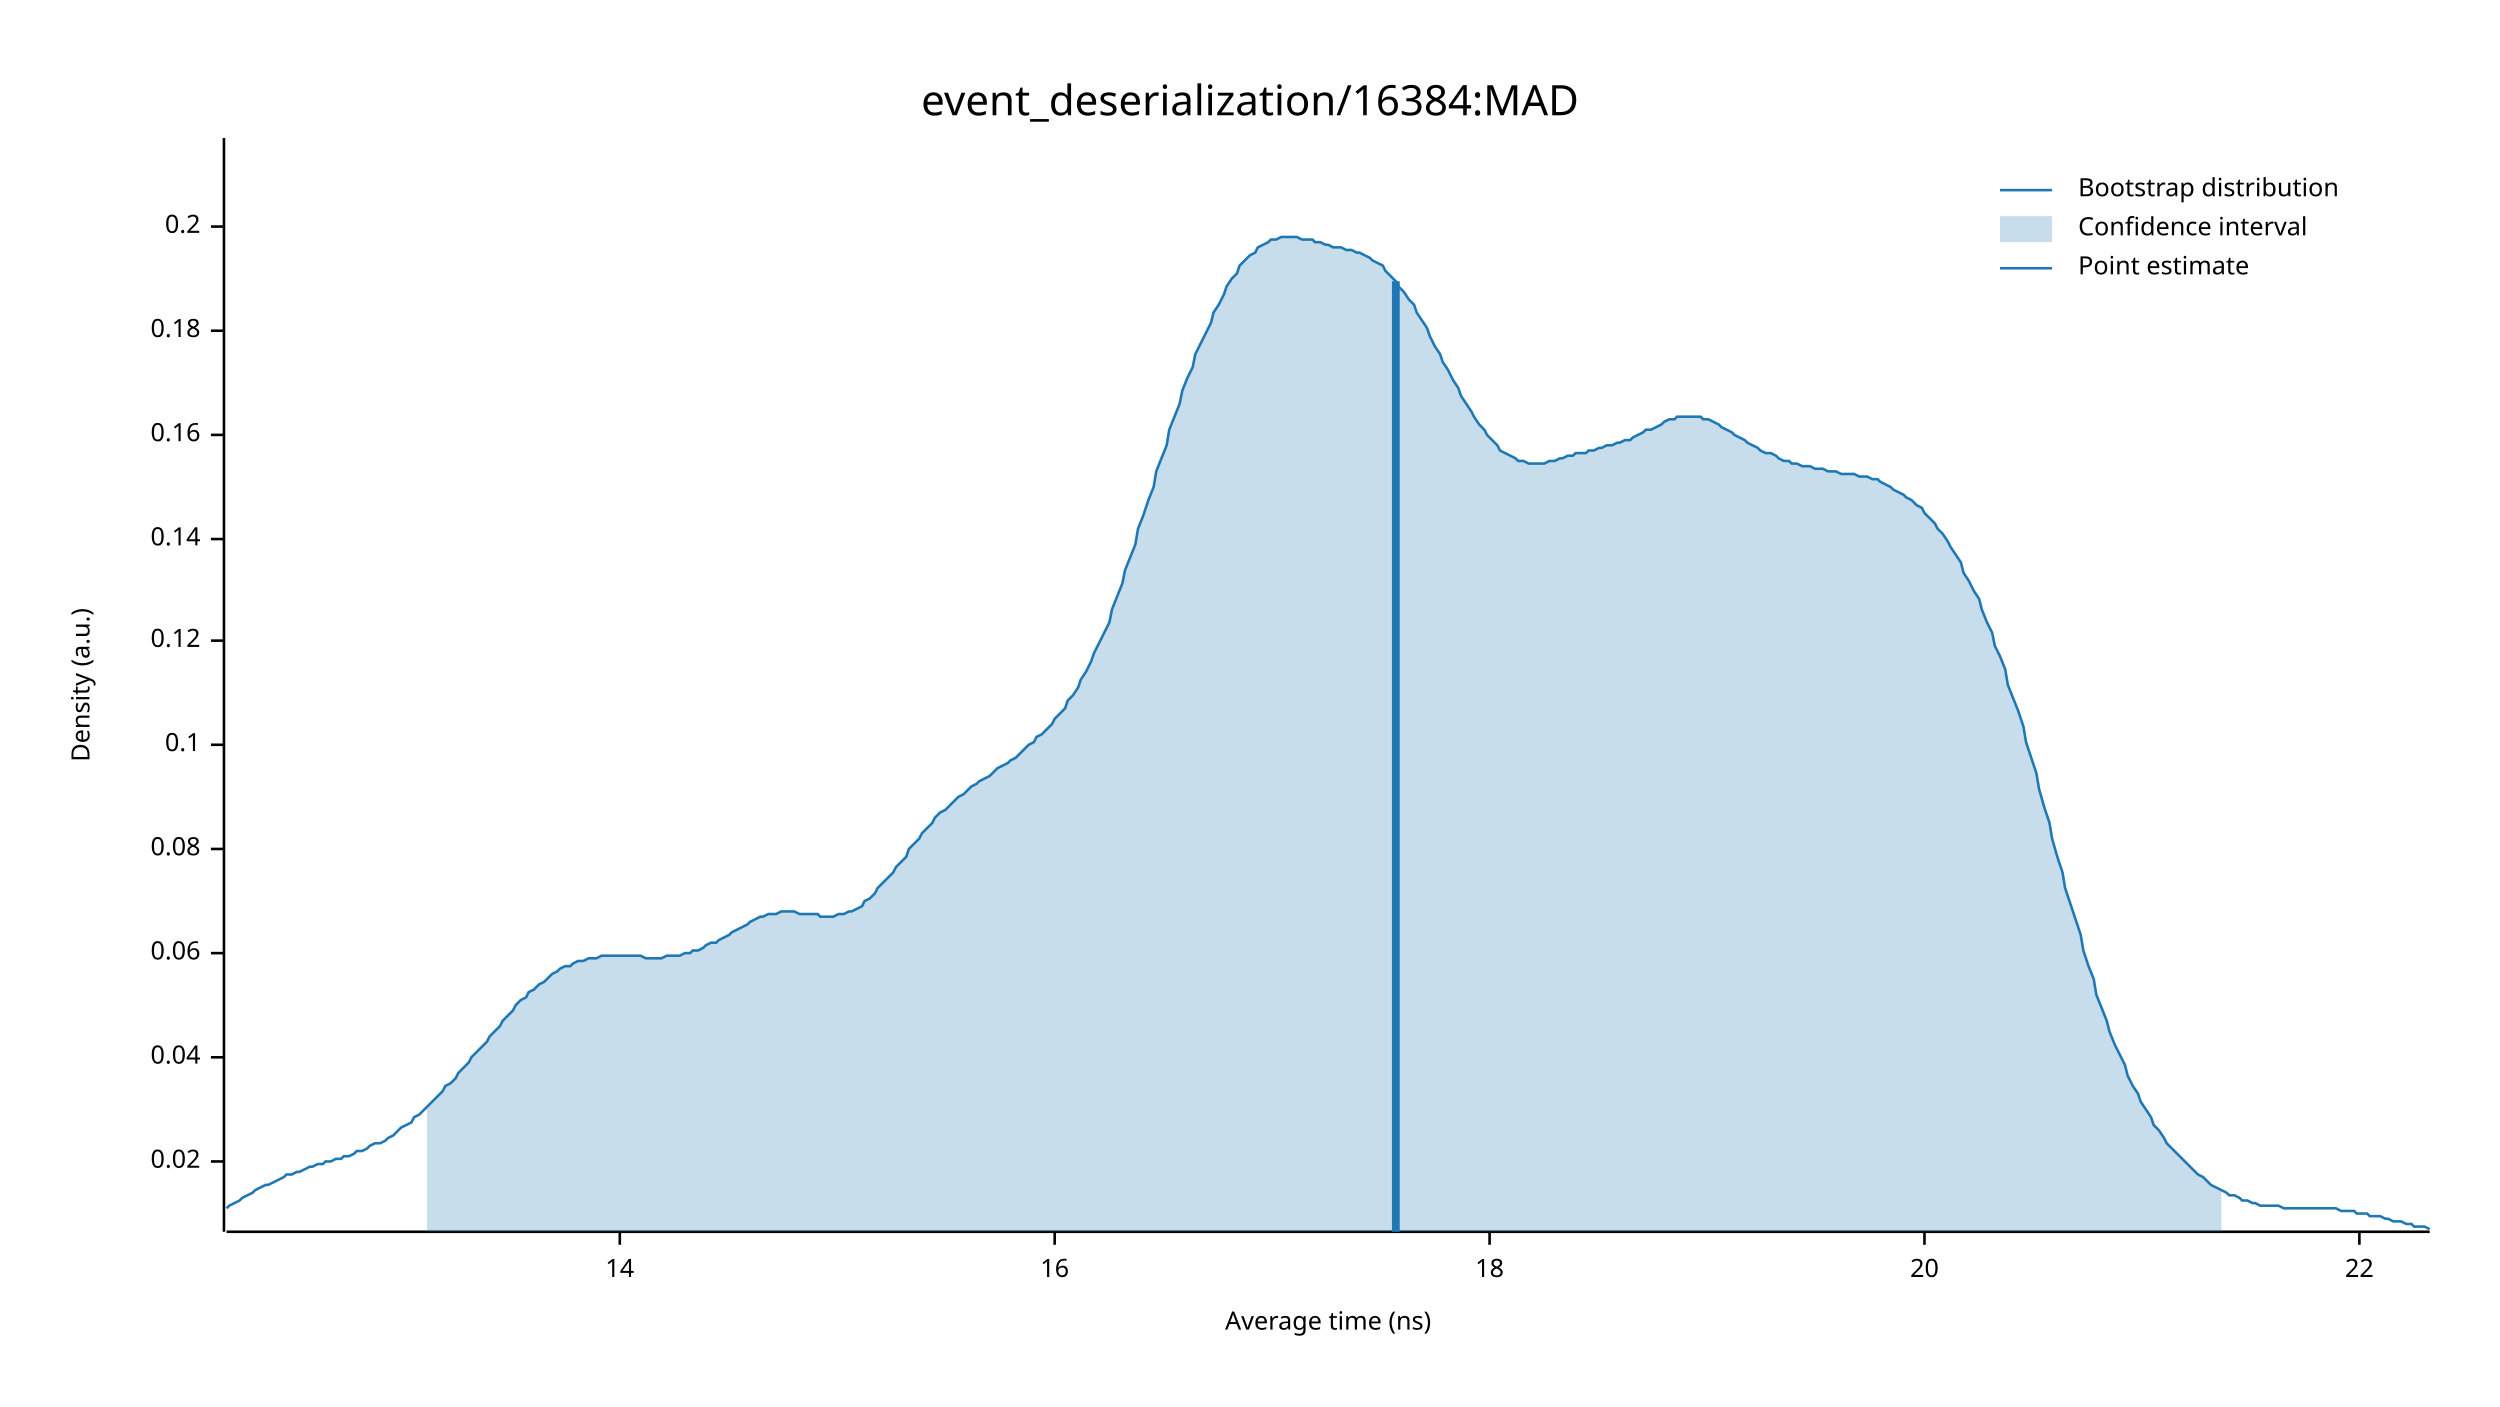
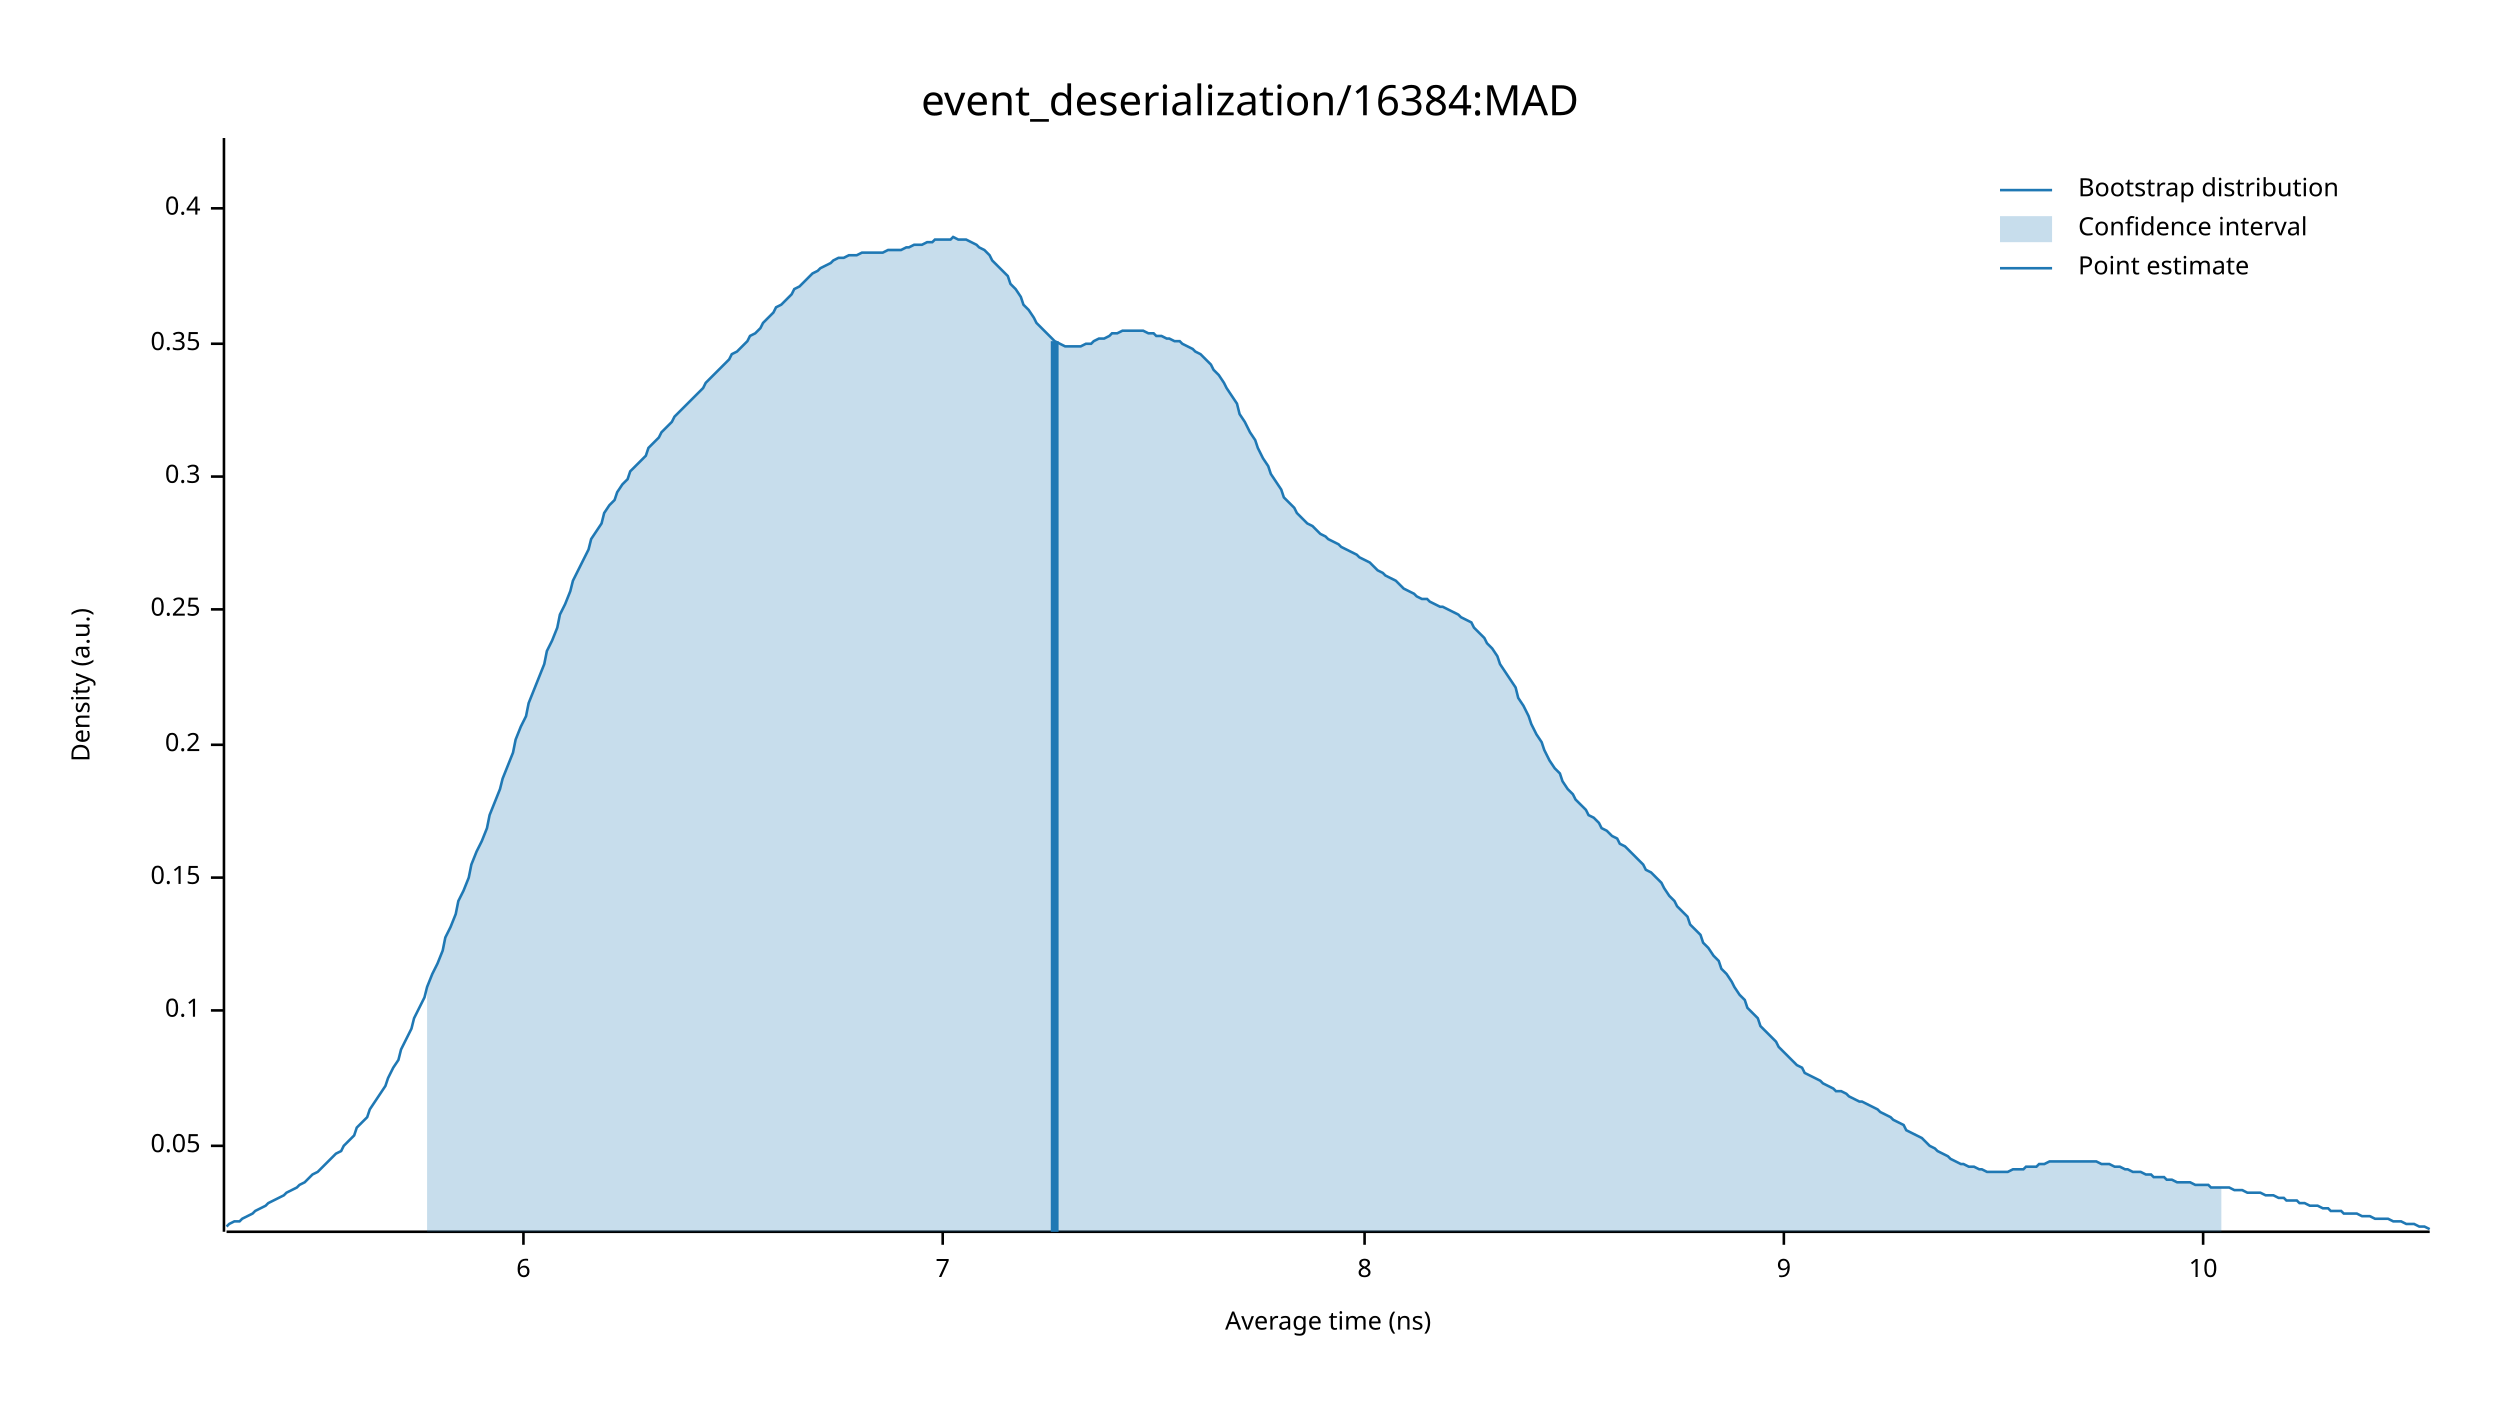
<svg xmlns="http://www.w3.org/2000/svg" width="960" height="540" viewBox="0 0 960 540">
  <text x="480" y="32" dy="0.76em" text-anchor="middle" font-family="sans-serif" font-size="16.129" opacity="1" fill="#000000">
event_deserialization/16384:MAD
</text>
  <text x="27" y="263" dy="0.76em" text-anchor="middle" font-family="sans-serif" font-size="9.677" opacity="1" fill="#000000" transform="rotate(270, 27, 263)">
Density (a.u.)
</text>
  <text x="510" y="513" dy="-0.5ex" text-anchor="middle" font-family="sans-serif" font-size="9.677" opacity="1" fill="#000000">
Average time (ns)
</text>
  <polyline fill="none" opacity="1" stroke="#000000" stroke-width="1" points="86,53 86,473 " />
-   <text x="77" y="446" dy="0.5ex" text-anchor="end" font-family="sans-serif" font-size="9.677" opacity="1" fill="#000000">
- 0.02
+   <text x="77" y="440" dy="0.5ex" text-anchor="end" font-family="sans-serif" font-size="9.677" opacity="1" fill="#000000">
+ 0.05
</text>
-   <polyline fill="none" opacity="1" stroke="#000000" stroke-width="1" points="81,446 86,446 " />
-   <text x="77" y="406" dy="0.5ex" text-anchor="end" font-family="sans-serif" font-size="9.677" opacity="1" fill="#000000">
- 0.04
- </text>
-   <polyline fill="none" opacity="1" stroke="#000000" stroke-width="1" points="81,406 86,406 " />
-   <text x="77" y="366" dy="0.5ex" text-anchor="end" font-family="sans-serif" font-size="9.677" opacity="1" fill="#000000">
- 0.06
- </text>
-   <polyline fill="none" opacity="1" stroke="#000000" stroke-width="1" points="81,366 86,366 " />
-   <text x="77" y="326" dy="0.5ex" text-anchor="end" font-family="sans-serif" font-size="9.677" opacity="1" fill="#000000">
- 0.08
- </text>
-   <polyline fill="none" opacity="1" stroke="#000000" stroke-width="1" points="81,326 86,326 " />
-   <text x="77" y="286" dy="0.5ex" text-anchor="end" font-family="sans-serif" font-size="9.677" opacity="1" fill="#000000">
+   <polyline fill="none" opacity="1" stroke="#000000" stroke-width="1" points="81,440 86,440 " />
+   <text x="77" y="388" dy="0.5ex" text-anchor="end" font-family="sans-serif" font-size="9.677" opacity="1" fill="#000000">
0.1
</text>
-   <polyline fill="none" opacity="1" stroke="#000000" stroke-width="1" points="81,286 86,286 " />
-   <text x="77" y="246" dy="0.5ex" text-anchor="end" font-family="sans-serif" font-size="9.677" opacity="1" fill="#000000">
- 0.12
+   <polyline fill="none" opacity="1" stroke="#000000" stroke-width="1" points="81,388 86,388 " />
+   <text x="77" y="337" dy="0.5ex" text-anchor="end" font-family="sans-serif" font-size="9.677" opacity="1" fill="#000000">
+ 0.15
</text>
-   <polyline fill="none" opacity="1" stroke="#000000" stroke-width="1" points="81,246 86,246 " />
-   <text x="77" y="207" dy="0.5ex" text-anchor="end" font-family="sans-serif" font-size="9.677" opacity="1" fill="#000000">
- 0.14
- </text>
-   <polyline fill="none" opacity="1" stroke="#000000" stroke-width="1" points="81,207 86,207 " />
-   <text x="77" y="167" dy="0.5ex" text-anchor="end" font-family="sans-serif" font-size="9.677" opacity="1" fill="#000000">
- 0.16
- </text>
-   <polyline fill="none" opacity="1" stroke="#000000" stroke-width="1" points="81,167 86,167 " />
-   <text x="77" y="127" dy="0.5ex" text-anchor="end" font-family="sans-serif" font-size="9.677" opacity="1" fill="#000000">
- 0.18
- </text>
-   <polyline fill="none" opacity="1" stroke="#000000" stroke-width="1" points="81,127 86,127 " />
-   <text x="77" y="87" dy="0.5ex" text-anchor="end" font-family="sans-serif" font-size="9.677" opacity="1" fill="#000000">
+   <polyline fill="none" opacity="1" stroke="#000000" stroke-width="1" points="81,337 86,337 " />
+   <text x="77" y="286" dy="0.5ex" text-anchor="end" font-family="sans-serif" font-size="9.677" opacity="1" fill="#000000">
0.2
</text>
-   <polyline fill="none" opacity="1" stroke="#000000" stroke-width="1" points="81,87 86,87 " />
+   <polyline fill="none" opacity="1" stroke="#000000" stroke-width="1" points="81,286 86,286 " />
+   <text x="77" y="234" dy="0.5ex" text-anchor="end" font-family="sans-serif" font-size="9.677" opacity="1" fill="#000000">
+ 0.25
+ </text>
+   <polyline fill="none" opacity="1" stroke="#000000" stroke-width="1" points="81,234 86,234 " />
+   <text x="77" y="183" dy="0.5ex" text-anchor="end" font-family="sans-serif" font-size="9.677" opacity="1" fill="#000000">
+ 0.3
+ </text>
+   <polyline fill="none" opacity="1" stroke="#000000" stroke-width="1" points="81,183 86,183 " />
+   <text x="77" y="132" dy="0.5ex" text-anchor="end" font-family="sans-serif" font-size="9.677" opacity="1" fill="#000000">
+ 0.35
+ </text>
+   <polyline fill="none" opacity="1" stroke="#000000" stroke-width="1" points="81,132 86,132 " />
+   <text x="77" y="80" dy="0.5ex" text-anchor="end" font-family="sans-serif" font-size="9.677" opacity="1" fill="#000000">
+ 0.4
+ </text>
+   <polyline fill="none" opacity="1" stroke="#000000" stroke-width="1" points="81,80 86,80 " />
  <polyline fill="none" opacity="1" stroke="#000000" stroke-width="1" points="87,473 933,473 " />
-   <text x="238" y="483" dy="0.76em" text-anchor="middle" font-family="sans-serif" font-size="9.677" opacity="1" fill="#000000">
- 14
+   <text x="201" y="483" dy="0.76em" text-anchor="middle" font-family="sans-serif" font-size="9.677" opacity="1" fill="#000000">
+ 6
</text>
-   <polyline fill="none" opacity="1" stroke="#000000" stroke-width="1" points="238,473 238,478 " />
-   <text x="405" y="483" dy="0.76em" text-anchor="middle" font-family="sans-serif" font-size="9.677" opacity="1" fill="#000000">
- 16
+   <polyline fill="none" opacity="1" stroke="#000000" stroke-width="1" points="201,473 201,478 " />
+   <text x="362" y="483" dy="0.76em" text-anchor="middle" font-family="sans-serif" font-size="9.677" opacity="1" fill="#000000">
+ 7
</text>
-   <polyline fill="none" opacity="1" stroke="#000000" stroke-width="1" points="405,473 405,478 " />
-   <text x="572" y="483" dy="0.76em" text-anchor="middle" font-family="sans-serif" font-size="9.677" opacity="1" fill="#000000">
- 18
+   <polyline fill="none" opacity="1" stroke="#000000" stroke-width="1" points="362,473 362,478 " />
+   <text x="524" y="483" dy="0.76em" text-anchor="middle" font-family="sans-serif" font-size="9.677" opacity="1" fill="#000000">
+ 8
</text>
-   <polyline fill="none" opacity="1" stroke="#000000" stroke-width="1" points="572,473 572,478 " />
-   <text x="739" y="483" dy="0.76em" text-anchor="middle" font-family="sans-serif" font-size="9.677" opacity="1" fill="#000000">
- 20
+   <polyline fill="none" opacity="1" stroke="#000000" stroke-width="1" points="524,473 524,478 " />
+   <text x="685" y="483" dy="0.76em" text-anchor="middle" font-family="sans-serif" font-size="9.677" opacity="1" fill="#000000">
+ 9
</text>
-   <polyline fill="none" opacity="1" stroke="#000000" stroke-width="1" points="739,473 739,478 " />
-   <text x="906" y="483" dy="0.76em" text-anchor="middle" font-family="sans-serif" font-size="9.677" opacity="1" fill="#000000">
- 22
+   <polyline fill="none" opacity="1" stroke="#000000" stroke-width="1" points="685,473 685,478 " />
+   <text x="846" y="483" dy="0.76em" text-anchor="middle" font-family="sans-serif" font-size="9.677" opacity="1" fill="#000000">
+ 10
</text>
-   <polyline fill="none" opacity="1" stroke="#000000" stroke-width="1" points="906,473 906,478 " />
-   <polyline fill="none" opacity="1" stroke="#1F78B4" stroke-width="1" points="87,464 88,463 90,462 92,461 93,460 95,459 97,458 98,457 100,456 102,455 103,455 105,454 107,453 109,452 110,451 112,451 114,450 115,450 117,449 119,448 120,448 122,447 124,447 125,446 127,446 129,445 131,445 132,444 134,444 136,443 137,442 139,442 141,441 142,440 144,439 146,439 148,438 149,437 151,436 153,434 154,433 156,432 158,431 159,429 161,428 163,426 164,425 166,423 168,421 170,419 171,417 173,416 175,414 176,412 178,410 180,408 181,406 183,404 185,402 187,400 188,398 190,396 192,394 193,392 195,390 197,388 198,386 200,384 202,383 203,381 205,380 207,378 209,377 210,376 212,374 214,373 215,372 217,371 219,371 220,370 222,369 224,369 226,368 227,368 229,368 231,367 232,367 234,367 236,367 237,367 239,367 241,367 242,367 244,367 246,367 248,368 249,368 251,368 253,368 254,368 256,367 258,367 259,367 261,367 263,366 265,366 266,365 268,365 270,364 271,363 273,362 275,362 276,361 278,360 280,359 281,358 283,357 285,356 287,355 288,354 290,353 292,352 293,352 295,351 297,351 298,351 300,350 302,350 304,350 305,350 307,351 309,351 310,351 312,351 314,351 315,352 317,352 319,352 320,352 322,351 324,351 326,350 327,350 329,349 331,348 332,346 334,345 336,343 337,341 339,339 341,337 343,335 344,333 346,331 348,329 349,326 351,324 353,322 354,320 356,318 358,316 359,314 361,312 363,311 365,309 366,308 368,306 370,305 371,304 373,302 375,301 376,300 378,299 380,298 381,297 383,295 385,294 387,293 388,292 390,291 392,289 393,288 395,286 397,285 398,283 400,282 402,280 404,278 405,276 407,274 409,272 410,269 412,267 414,264 415,261 417,258 419,254 420,251 422,247 424,243 426,239 427,234 429,229 431,224 432,219 434,214 436,209 437,203 439,198 441,192 443,187 444,181 446,176 448,171 449,165 451,160 453,155 454,150 456,145 458,141 459,136 461,132 463,128 465,124 466,120 468,117 470,113 471,110 473,107 475,105 476,102 478,100 480,98 482,97 483,95 485,94 487,93 488,92 490,92 492,91 493,91 495,91 497,91 498,91 500,92 502,92 504,92 505,93 507,93 509,94 510,94 512,95 514,95 515,95 517,96 519,96 521,97 522,97 524,98 526,99 527,100 529,101 531,102 532,104 534,106 536,108 537,110 539,112 541,115 543,117 544,120 546,123 548,126 549,129 551,133 553,136 554,139 556,142 558,146 560,149 561,152 563,155 565,158 566,160 568,163 570,165 571,167 573,169 575,171 576,173 578,174 580,175 582,176 583,177 585,177 587,178 588,178 590,178 592,178 593,178 595,177 597,177 599,176 600,176 602,175 604,175 605,174 607,174 609,174 610,173 612,173 614,172 615,172 617,171 619,171 621,170 622,170 624,169 626,169 627,168 629,167 631,166 632,165 634,165 636,164 638,163 639,162 641,161 643,161 644,160 646,160 648,160 649,160 651,160 653,160 654,161 656,161 658,162 660,163 661,164 663,165 665,166 666,167 668,168 670,169 671,170 673,171 675,172 676,173 678,174 680,174 682,175 683,176 685,177 687,177 688,178 690,178 692,179 693,179 695,179 697,180 699,180 700,180 702,181 704,181 705,181 707,182 709,182 710,182 712,182 714,183 715,183 717,183 719,184 721,184 722,185 724,186 726,187 727,188 729,189 731,190 732,191 734,192 736,194 738,195 739,197 741,199 743,201 744,203 746,205 748,208 749,210 751,213 753,216 754,220 756,223 758,227 760,230 761,234 763,239 765,243 766,248 768,252 770,257 771,263 773,268 775,273 777,279 778,285 780,291 782,297 783,303 785,310 787,316 788,322 790,329 792,335 793,341 795,347 797,353 799,359 800,365 802,371 804,376 805,382 807,387 809,392 810,396 812,401 814,405 816,409 817,413 819,417 821,420 822,423 824,426 826,429 827,432 829,434 831,437 832,439 834,441 836,443 838,445 839,446 841,448 843,450 844,451 846,452 848,454 849,455 851,456 853,457 855,458 856,459 858,459 860,460 861,461 863,461 865,462 866,462 868,463 870,463 871,463 873,463 875,463 877,464 878,464 880,464 882,464 883,464 885,464 887,464 888,464 890,464 892,464 894,464 895,464 897,464 899,465 900,465 902,465 904,465 905,466 907,466 909,466 910,467 912,467 914,467 916,468 917,468 919,469 921,469 922,469 924,470 926,470 927,471 929,471 931,471 933,472 " />
-   <polygon opacity="0.25" fill="#1F78B4" points="164,425 166,423 168,421 170,419 171,417 173,416 175,414 176,412 178,410 180,408 181,406 183,404 185,402 187,400 188,398 190,396 192,394 193,392 195,390 197,388 198,386 200,384 202,383 203,381 205,380 207,378 209,377 210,376 212,374 214,373 215,372 217,371 219,371 220,370 222,369 224,369 226,368 227,368 229,368 231,367 232,367 234,367 236,367 237,367 239,367 241,367 242,367 244,367 246,367 248,368 249,368 251,368 253,368 254,368 256,367 258,367 259,367 261,367 263,366 265,366 266,365 268,365 270,364 271,363 273,362 275,362 276,361 278,360 280,359 281,358 283,357 285,356 287,355 288,354 290,353 292,352 293,352 295,351 297,351 298,351 300,350 302,350 304,350 305,350 307,351 309,351 310,351 312,351 314,351 315,352 317,352 319,352 320,352 322,351 324,351 326,350 327,350 329,349 331,348 332,346 334,345 336,343 337,341 339,339 341,337 343,335 344,333 346,331 348,329 349,326 351,324 353,322 354,320 356,318 358,316 359,314 361,312 363,311 365,309 366,308 368,306 370,305 371,304 373,302 375,301 376,300 378,299 380,298 381,297 383,295 385,294 387,293 388,292 390,291 392,289 393,288 395,286 397,285 398,283 400,282 402,280 404,278 405,276 407,274 409,272 410,269 412,267 414,264 415,261 417,258 419,254 420,251 422,247 424,243 426,239 427,234 429,229 431,224 432,219 434,214 436,209 437,203 439,198 441,192 443,187 444,181 446,176 448,171 449,165 451,160 453,155 454,150 456,145 458,141 459,136 461,132 463,128 465,124 466,120 468,117 470,113 471,110 473,107 475,105 476,102 478,100 480,98 482,97 483,95 485,94 487,93 488,92 490,92 492,91 493,91 495,91 497,91 498,91 500,92 502,92 504,92 505,93 507,93 509,94 510,94 512,95 514,95 515,95 517,96 519,96 521,97 522,97 524,98 526,99 527,100 529,101 531,102 532,104 534,106 536,108 537,110 539,112 541,115 543,117 544,120 546,123 548,126 549,129 551,133 553,136 554,139 556,142 558,146 560,149 561,152 563,155 565,158 566,160 568,163 570,165 571,167 573,169 575,171 576,173 578,174 580,175 582,176 583,177 585,177 587,178 588,178 590,178 592,178 593,178 595,177 597,177 599,176 600,176 602,175 604,175 605,174 607,174 609,174 610,173 612,173 614,172 615,172 617,171 619,171 621,170 622,170 624,169 626,169 627,168 629,167 631,166 632,165 634,165 636,164 638,163 639,162 641,161 643,161 644,160 646,160 648,160 649,160 651,160 653,160 654,161 656,161 658,162 660,163 661,164 663,165 665,166 666,167 668,168 670,169 671,170 673,171 675,172 676,173 678,174 680,174 682,175 683,176 685,177 687,177 688,178 690,178 692,179 693,179 695,179 697,180 699,180 700,180 702,181 704,181 705,181 707,182 709,182 710,182 712,182 714,183 715,183 717,183 719,184 721,184 722,185 724,186 726,187 727,188 729,189 731,190 732,191 734,192 736,194 738,195 739,197 741,199 743,201 744,203 746,205 748,208 749,210 751,213 753,216 754,220 756,223 758,227 760,230 761,234 763,239 765,243 766,248 768,252 770,257 771,263 773,268 775,273 777,279 778,285 780,291 782,297 783,303 785,310 787,316 788,322 790,329 792,335 793,341 795,347 797,353 799,359 800,365 802,371 804,376 805,382 807,387 809,392 810,396 812,401 814,405 816,409 817,413 819,417 821,420 822,423 824,426 826,429 827,432 829,434 831,437 832,439 834,441 836,443 838,445 839,446 841,448 843,450 844,451 846,452 848,454 849,455 851,456 853,457 853,473 164,473 " />
-   <polyline fill="none" opacity="1" stroke="#1F78B4" stroke-width="3" points="536,473 536,108 " />
+   <polyline fill="none" opacity="1" stroke="#000000" stroke-width="1" points="846,473 846,478 " />
+   <polyline fill="none" opacity="1" stroke="#1F78B4" stroke-width="1" points="87,471 88,470 90,469 92,469 93,468 95,467 97,466 98,465 100,464 102,463 103,462 105,461 107,460 109,459 110,458 112,457 114,456 115,455 117,454 119,452 120,451 122,450 124,448 125,447 127,445 129,443 131,442 132,440 134,438 136,436 137,433 139,431 141,429 142,426 144,423 146,420 148,417 149,414 151,410 153,407 154,403 156,399 158,395 159,391 161,387 163,383 164,379 166,374 168,370 170,365 171,360 173,356 175,351 176,346 178,342 180,337 181,332 183,327 185,323 187,318 188,313 190,308 192,303 193,299 195,294 197,289 198,284 200,279 202,275 203,270 205,265 207,260 209,255 210,250 212,246 214,241 215,236 217,232 219,227 220,223 222,219 224,215 226,211 227,207 229,204 231,201 232,197 234,194 236,192 237,189 239,186 241,184 242,181 244,179 246,177 248,175 249,172 251,170 253,168 254,166 256,164 258,162 259,160 261,158 263,156 265,154 266,153 268,151 270,149 271,147 273,145 275,143 276,142 278,140 280,138 281,136 283,135 285,133 287,131 288,129 290,128 292,126 293,124 295,122 297,120 298,118 300,117 302,115 304,113 305,111 307,110 309,108 310,107 312,105 314,104 315,103 317,102 319,101 320,100 322,99 324,99 326,98 327,98 329,98 331,97 332,97 334,97 336,97 337,97 339,97 341,96 343,96 344,96 346,96 348,95 349,95 351,94 353,94 354,94 356,93 358,93 359,92 361,92 363,92 365,92 366,91 368,92 370,92 371,92 373,93 375,94 376,95 378,96 380,98 381,100 383,102 385,104 387,106 388,109 390,111 392,114 393,117 395,119 397,122 398,124 400,126 402,128 404,130 405,131 407,132 409,133 410,133 412,133 414,133 415,133 417,132 419,132 420,131 422,130 424,130 426,129 427,128 429,128 431,127 432,127 434,127 436,127 437,127 439,127 441,128 443,128 444,129 446,129 448,130 449,130 451,131 453,131 454,132 456,133 458,134 459,135 461,136 463,138 465,140 466,142 468,144 470,147 471,149 473,152 475,155 476,159 478,162 480,166 482,169 483,172 485,176 487,179 488,182 490,185 492,188 493,191 495,193 497,195 498,197 500,199 502,201 504,202 505,203 507,205 509,206 510,207 512,208 514,209 515,210 517,211 519,212 521,213 522,214 524,215 526,216 527,217 529,219 531,220 532,221 534,222 536,223 537,224 539,226 541,227 543,228 544,229 546,230 548,230 549,231 551,232 553,233 554,233 556,234 558,235 560,236 561,237 563,238 565,239 566,241 568,243 570,245 571,247 573,249 575,252 576,255 578,258 580,261 582,264 583,268 585,271 587,275 588,278 590,282 592,285 593,288 595,292 597,295 599,297 600,300 602,303 604,305 605,307 607,309 609,311 610,313 612,314 614,316 615,318 617,319 619,321 621,322 622,324 624,325 626,327 627,328 629,330 631,332 632,334 634,335 636,337 638,339 639,341 641,344 643,346 644,348 646,350 648,352 649,355 651,357 653,359 654,362 656,364 658,367 660,369 661,372 663,374 665,377 666,379 668,382 670,384 671,387 673,389 675,391 676,394 678,396 680,398 682,400 683,402 685,404 687,406 688,407 690,409 692,410 693,412 695,413 697,414 699,415 700,416 702,417 704,418 705,419 707,419 709,420 710,421 712,422 714,423 715,423 717,424 719,425 721,426 722,427 724,428 726,429 727,430 729,431 731,432 732,434 734,435 736,436 738,437 739,438 741,440 743,441 744,442 746,443 748,444 749,445 751,446 753,447 754,447 756,448 758,448 760,449 761,449 763,450 765,450 766,450 768,450 770,450 771,450 773,449 775,449 777,449 778,448 780,448 782,448 783,447 785,447 787,446 788,446 790,446 792,446 793,446 795,446 797,446 799,446 800,446 802,446 804,446 805,446 807,447 809,447 810,447 812,448 814,448 816,449 817,449 819,450 821,450 822,450 824,451 826,451 827,452 829,452 831,452 832,453 834,453 836,454 838,454 839,454 841,454 843,455 844,455 846,455 848,455 849,456 851,456 853,456 855,456 856,456 858,457 860,457 861,457 863,458 865,458 866,458 868,458 870,459 871,459 873,459 875,460 877,460 878,461 880,461 882,461 883,462 885,462 887,463 888,463 890,463 892,464 894,464 895,465 897,465 899,465 900,466 902,466 904,466 905,466 907,467 909,467 910,467 912,468 914,468 916,468 917,468 919,469 921,469 922,469 924,470 926,470 927,470 929,471 931,471 933,472 " />
+   <polygon opacity="0.25" fill="#1F78B4" points="164,379 166,374 168,370 170,365 171,360 173,356 175,351 176,346 178,342 180,337 181,332 183,327 185,323 187,318 188,313 190,308 192,303 193,299 195,294 197,289 198,284 200,279 202,275 203,270 205,265 207,260 209,255 210,250 212,246 214,241 215,236 217,232 219,227 220,223 222,219 224,215 226,211 227,207 229,204 231,201 232,197 234,194 236,192 237,189 239,186 241,184 242,181 244,179 246,177 248,175 249,172 251,170 253,168 254,166 256,164 258,162 259,160 261,158 263,156 265,154 266,153 268,151 270,149 271,147 273,145 275,143 276,142 278,140 280,138 281,136 283,135 285,133 287,131 288,129 290,128 292,126 293,124 295,122 297,120 298,118 300,117 302,115 304,113 305,111 307,110 309,108 310,107 312,105 314,104 315,103 317,102 319,101 320,100 322,99 324,99 326,98 327,98 329,98 331,97 332,97 334,97 336,97 337,97 339,97 341,96 343,96 344,96 346,96 348,95 349,95 351,94 353,94 354,94 356,93 358,93 359,92 361,92 363,92 365,92 366,91 368,92 370,92 371,92 373,93 375,94 376,95 378,96 380,98 381,100 383,102 385,104 387,106 388,109 390,111 392,114 393,117 395,119 397,122 398,124 400,126 402,128 404,130 405,131 407,132 409,133 410,133 412,133 414,133 415,133 417,132 419,132 420,131 422,130 424,130 426,129 427,128 429,128 431,127 432,127 434,127 436,127 437,127 439,127 441,128 443,128 444,129 446,129 448,130 449,130 451,131 453,131 454,132 456,133 458,134 459,135 461,136 463,138 465,140 466,142 468,144 470,147 471,149 473,152 475,155 476,159 478,162 480,166 482,169 483,172 485,176 487,179 488,182 490,185 492,188 493,191 495,193 497,195 498,197 500,199 502,201 504,202 505,203 507,205 509,206 510,207 512,208 514,209 515,210 517,211 519,212 521,213 522,214 524,215 526,216 527,217 529,219 531,220 532,221 534,222 536,223 537,224 539,226 541,227 543,228 544,229 546,230 548,230 549,231 551,232 553,233 554,233 556,234 558,235 560,236 561,237 563,238 565,239 566,241 568,243 570,245 571,247 573,249 575,252 576,255 578,258 580,261 582,264 583,268 585,271 587,275 588,278 590,282 592,285 593,288 595,292 597,295 599,297 600,300 602,303 604,305 605,307 607,309 609,311 610,313 612,314 614,316 615,318 617,319 619,321 621,322 622,324 624,325 626,327 627,328 629,330 631,332 632,334 634,335 636,337 638,339 639,341 641,344 643,346 644,348 646,350 648,352 649,355 651,357 653,359 654,362 656,364 658,367 660,369 661,372 663,374 665,377 666,379 668,382 670,384 671,387 673,389 675,391 676,394 678,396 680,398 682,400 683,402 685,404 687,406 688,407 690,409 692,410 693,412 695,413 697,414 699,415 700,416 702,417 704,418 705,419 707,419 709,420 710,421 712,422 714,423 715,423 717,424 719,425 721,426 722,427 724,428 726,429 727,430 729,431 731,432 732,434 734,435 736,436 738,437 739,438 741,440 743,441 744,442 746,443 748,444 749,445 751,446 753,447 754,447 756,448 758,448 760,449 761,449 763,450 765,450 766,450 768,450 770,450 771,450 773,449 775,449 777,449 778,448 780,448 782,448 783,447 785,447 787,446 788,446 790,446 792,446 793,446 795,446 797,446 799,446 800,446 802,446 804,446 805,446 807,447 809,447 810,447 812,448 814,448 816,449 817,449 819,450 821,450 822,450 824,451 826,451 827,452 829,452 831,452 832,453 834,453 836,454 838,454 839,454 841,454 843,455 844,455 846,455 848,455 849,456 851,456 853,456 853,473 164,473 " />
+   <polyline fill="none" opacity="1" stroke="#1F78B4" stroke-width="3" points="405,473 405,131 " />
  <text x="798" y="68" dy="0.76em" text-anchor="start" font-family="sans-serif" font-size="9.677" opacity="1" fill="#000000">
Bootstrap distribution
</text>
  <text x="798" y="83" dy="0.76em" text-anchor="start" font-family="sans-serif" font-size="9.677" opacity="1" fill="#000000">
Confidence interval
</text>
  <text x="798" y="98" dy="0.76em" text-anchor="start" font-family="sans-serif" font-size="9.677" opacity="1" fill="#000000">
Point estimate
</text>
  <polyline fill="none" opacity="1" stroke="#1F78B4" stroke-width="1" points="768,73 788,73 " />
  <rect x="768" y="83" width="20" height="10" opacity="0.25" fill="#1F78B4" stroke="none" />
  <polyline fill="none" opacity="1" stroke="#1F78B4" stroke-width="1" points="768,103 788,103 " />
</svg>
